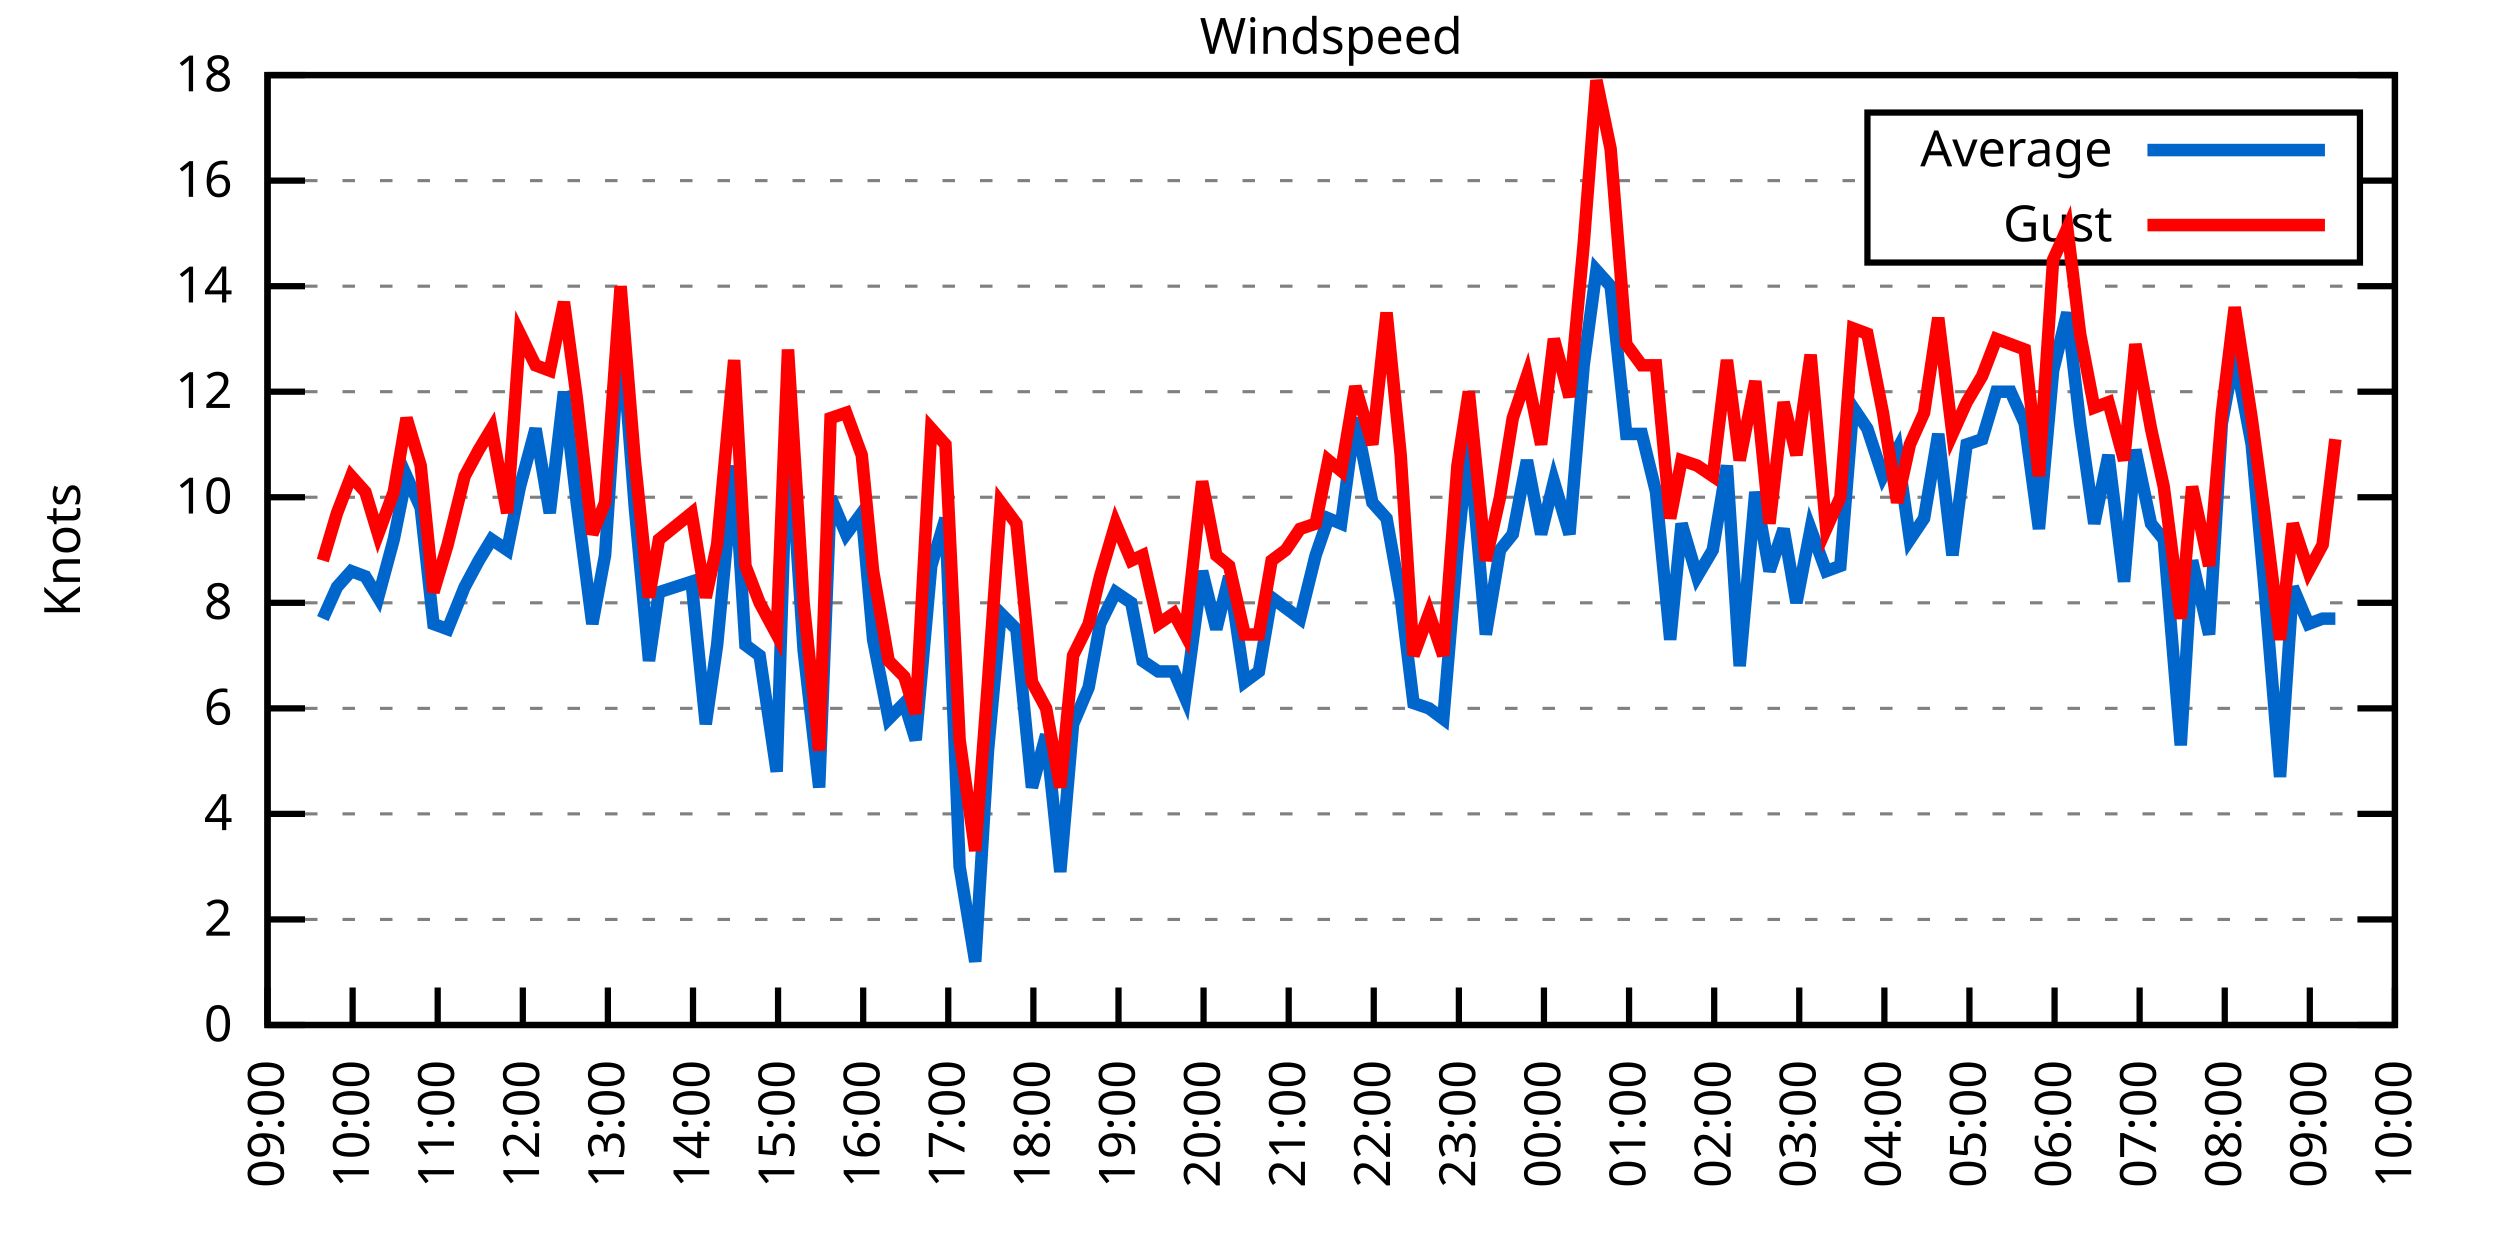
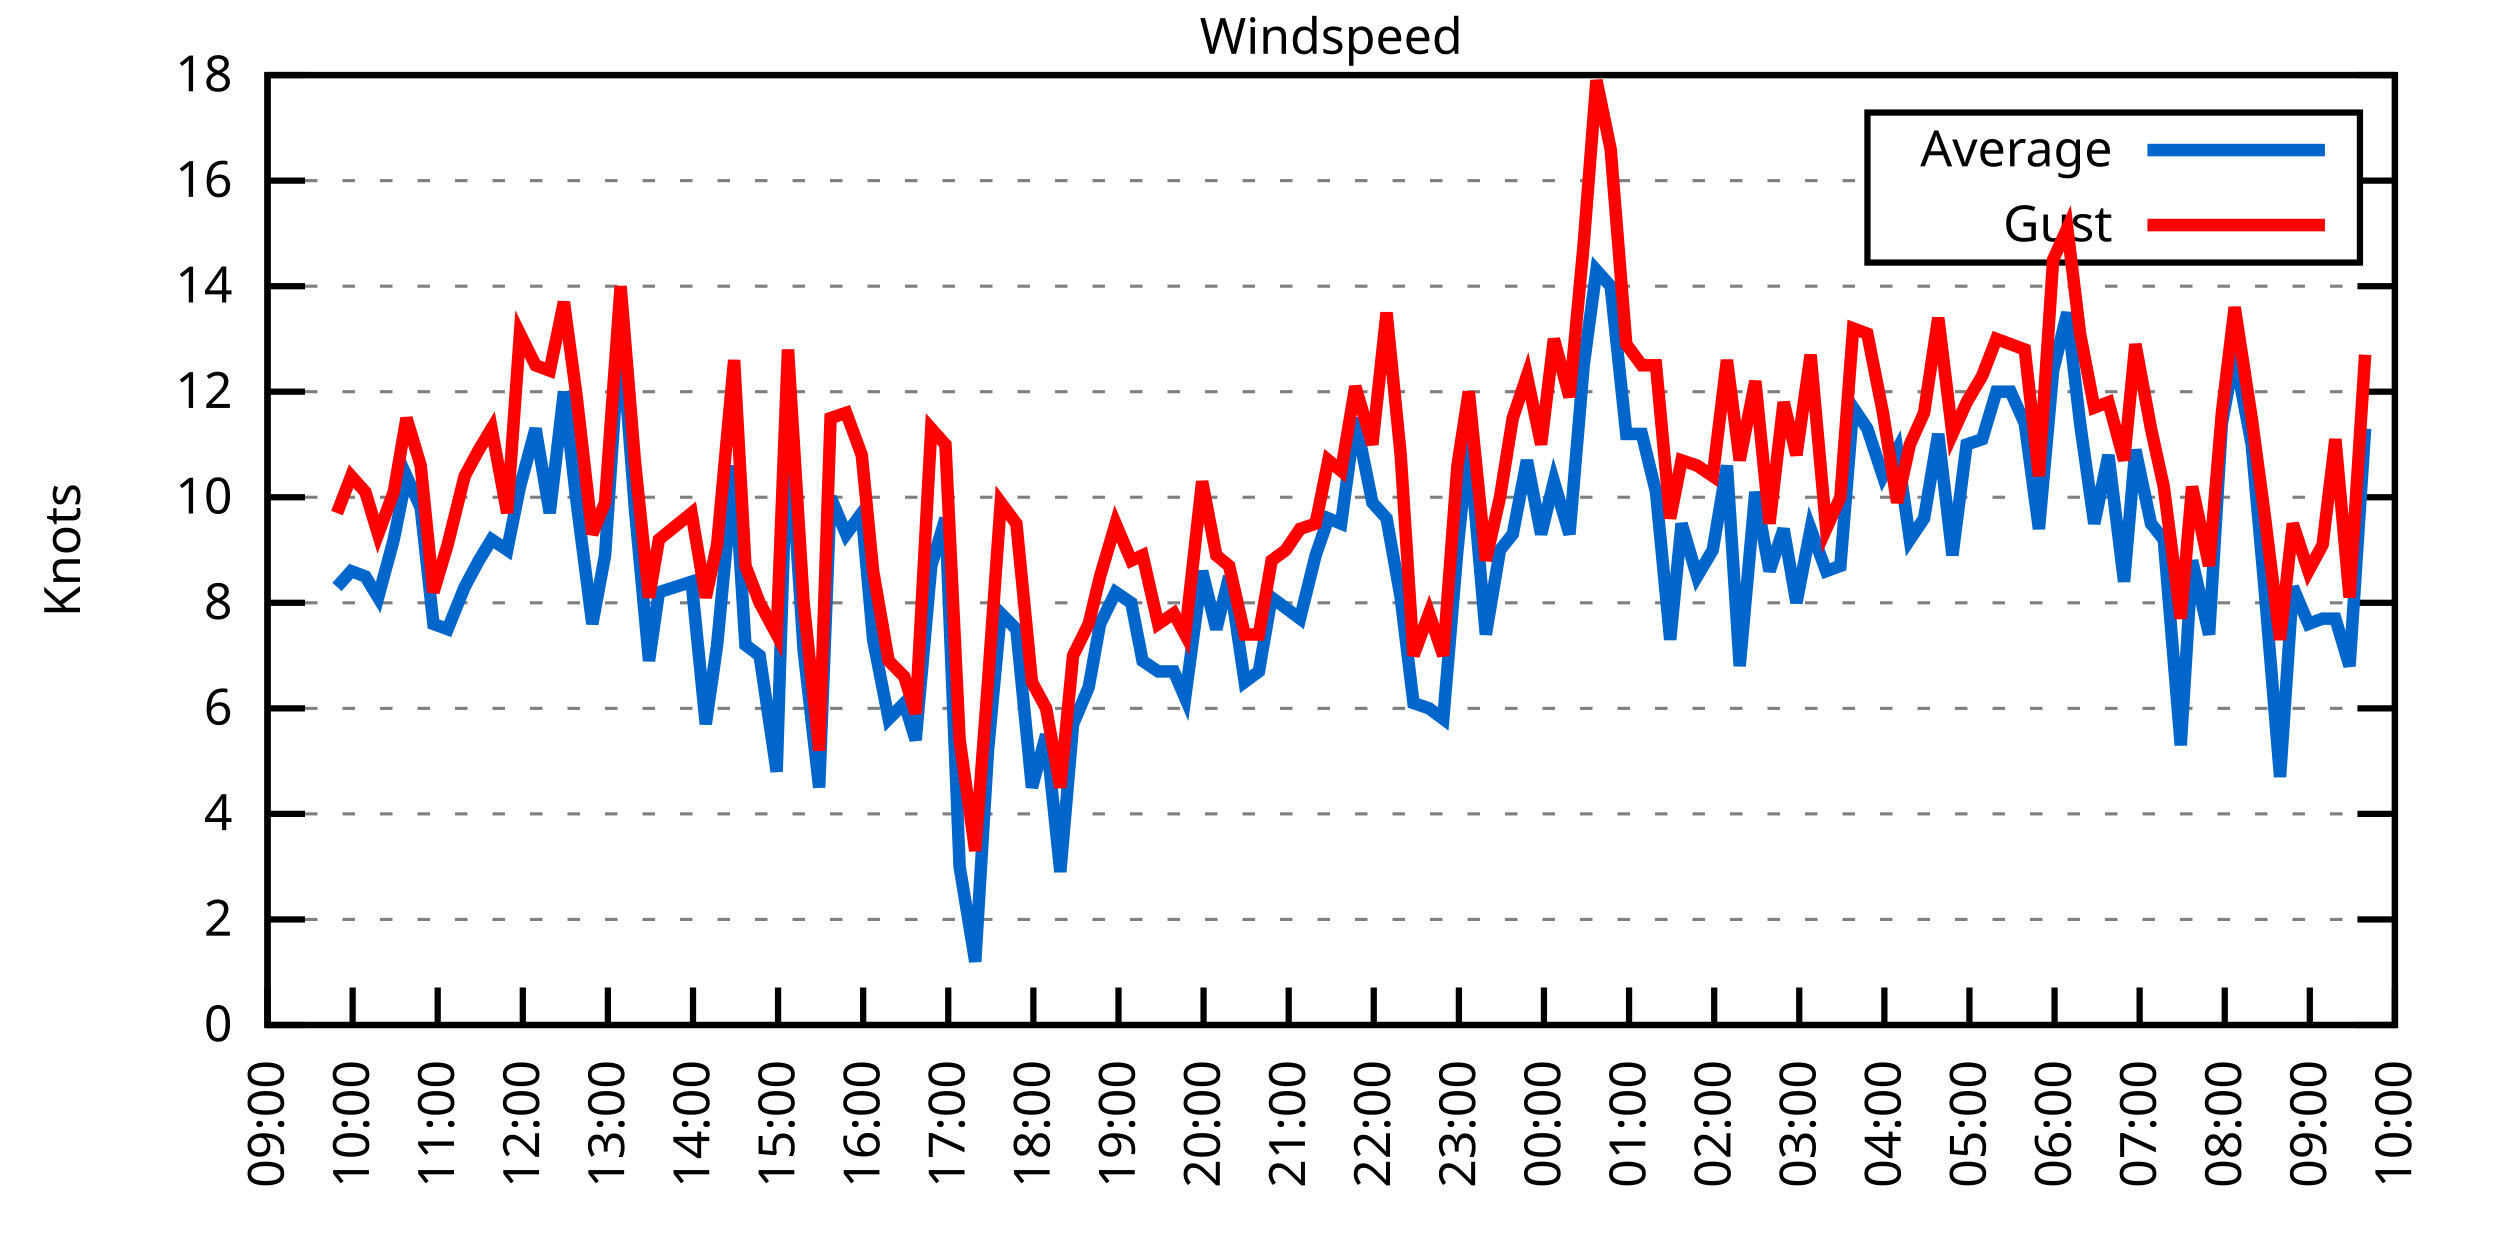
<svg xmlns="http://www.w3.org/2000/svg" xmlns:xlink="http://www.w3.org/1999/xlink" width="400" height="200" viewBox="0 0 400 200">
  <g id="gnuplot_canvas">
    <rect x="0" y="0" width="400" height="200" fill="none" />
    <defs>
      <circle id="gpDot" r="0.5" stroke-width="0.5" stroke="currentColor" />
      <path id="gpPt0" stroke-width="0.333" stroke="currentColor" d="M-1,0 h2 M0,-1 v2" />
      <path id="gpPt1" stroke-width="0.333" stroke="currentColor" d="M-1,-1 L1,1 M1,-1 L-1,1" />
      <path id="gpPt2" stroke-width="0.333" stroke="currentColor" d="M-1,0 L1,0 M0,-1 L0,1 M-1,-1 L1,1 M-1,1 L1,-1" />
      <rect id="gpPt3" stroke-width="0.333" stroke="currentColor" x="-1" y="-1" width="2" height="2" />
      <rect id="gpPt4" stroke-width="0.333" stroke="currentColor" fill="currentColor" x="-1" y="-1" width="2" height="2" />
      <circle id="gpPt5" stroke-width="0.333" stroke="currentColor" cx="0" cy="0" r="1" />
      <use xlink:href="#gpPt5" id="gpPt6" fill="currentColor" stroke="none" />
      <path id="gpPt7" stroke-width="0.333" stroke="currentColor" d="M0,-1.33 L-1.33,0.67 L1.33,0.67 z" />
      <use xlink:href="#gpPt7" id="gpPt8" fill="currentColor" stroke="none" />
      <use xlink:href="#gpPt7" id="gpPt9" stroke="currentColor" transform="rotate(180)" />
      <use xlink:href="#gpPt9" id="gpPt10" fill="currentColor" stroke="none" />
      <use xlink:href="#gpPt3" id="gpPt11" stroke="currentColor" transform="rotate(45)" />
      <use xlink:href="#gpPt11" id="gpPt12" fill="currentColor" stroke="none" />
      <path id="gpPt13" stroke-width="0.333" stroke="currentColor" d="M0,1.330 L1.265,0.411 L0.782,-1.067 L-0.782,-1.076 L-1.265,0.411 z" />
      <use xlink:href="#gpPt13" id="gpPt14" fill="currentColor" stroke="none" />
      <filter id="textbox" filterUnits="objectBoundingBox" x="0" y="0" height="1" width="1">
        <feFlood flood-color="white" flood-opacity="1" result="bgnd" />
        <feComposite in="SourceGraphic" in2="bgnd" operator="atop" />
      </filter>
      <filter id="greybox" filterUnits="objectBoundingBox" x="0" y="0" height="1" width="1">
        <feFlood flood-color="lightgrey" flood-opacity="1" result="grey" />
        <feComposite in="SourceGraphic" in2="grey" operator="atop" />
      </filter>
    </defs>
    <g fill="none" color="white" stroke="currentColor" stroke-width="1.00" stroke-linecap="butt" stroke-linejoin="miter">
</g>
    <g fill="none" color="black" stroke="currentColor" stroke-width="1.00" stroke-linecap="butt" stroke-linejoin="miter">
      <g stroke="none" shape-rendering="crispEdges">
        <polygon fill="rgb(255, 255, 255)" points="42.80,164.00 383.18,164.00 383.18,12.02 42.80,12.02 " />
      </g>
    </g>
    <g fill="none" color="black" stroke="currentColor" stroke-width="1.00" stroke-linecap="butt" stroke-linejoin="miter">
</g>
    <g fill="none" color="black" stroke="black" stroke-width="0.50" stroke-linecap="butt" stroke-linejoin="miter">
</g>
    <g fill="none" color="gray" stroke="currentColor" stroke-width="0.50" stroke-linecap="butt" stroke-linejoin="miter">
      <path stroke="gray" stroke-dasharray="2,4" class="gridline" d="M42.80,164.00 L383.19,164.00  " />
    </g>
    <g fill="none" color="gray" stroke="gray" stroke-width="1.00" stroke-linecap="butt" stroke-linejoin="miter">
</g>
    <g fill="none" color="black" stroke="currentColor" stroke-width="1.00" stroke-linecap="butt" stroke-linejoin="miter">
      <path stroke="black" d="M42.80,164.00 L48.80,164.00 M383.19,164.00 L377.19,164.00  " />
      <g transform="translate(37.20,166.60)" stroke="none" fill="black" font-family="Sans" font-size="8.00" text-anchor="end">
        <text>
          <tspan font-family="Sans"> 0</tspan>
        </text>
      </g>
    </g>
    <g fill="none" color="black" stroke="currentColor" stroke-width="1.00" stroke-linecap="butt" stroke-linejoin="miter">
</g>
    <g fill="none" color="black" stroke="black" stroke-width="0.50" stroke-linecap="butt" stroke-linejoin="miter">
</g>
    <g fill="none" color="gray" stroke="currentColor" stroke-width="0.50" stroke-linecap="butt" stroke-linejoin="miter">
      <path stroke="gray" stroke-dasharray="2,4" class="gridline" d="M42.80,147.11 L383.19,147.11  " />
    </g>
    <g fill="none" color="gray" stroke="gray" stroke-width="1.00" stroke-linecap="butt" stroke-linejoin="miter">
</g>
    <g fill="none" color="black" stroke="currentColor" stroke-width="1.00" stroke-linecap="butt" stroke-linejoin="miter">
      <path stroke="black" d="M42.80,147.11 L48.80,147.11 M383.19,147.11 L377.19,147.11  " />
      <g transform="translate(37.20,149.71)" stroke="none" fill="black" font-family="Sans" font-size="8.00" text-anchor="end">
        <text>
          <tspan font-family="Sans"> 2</tspan>
        </text>
      </g>
    </g>
    <g fill="none" color="black" stroke="currentColor" stroke-width="1.00" stroke-linecap="butt" stroke-linejoin="miter">
</g>
    <g fill="none" color="black" stroke="black" stroke-width="0.50" stroke-linecap="butt" stroke-linejoin="miter">
</g>
    <g fill="none" color="gray" stroke="currentColor" stroke-width="0.50" stroke-linecap="butt" stroke-linejoin="miter">
      <path stroke="gray" stroke-dasharray="2,4" class="gridline" d="M42.80,130.22 L383.19,130.22  " />
    </g>
    <g fill="none" color="gray" stroke="gray" stroke-width="1.00" stroke-linecap="butt" stroke-linejoin="miter">
</g>
    <g fill="none" color="black" stroke="currentColor" stroke-width="1.00" stroke-linecap="butt" stroke-linejoin="miter">
      <path stroke="black" d="M42.80,130.22 L48.80,130.22 M383.19,130.22 L377.19,130.22  " />
      <g transform="translate(37.20,132.82)" stroke="none" fill="black" font-family="Sans" font-size="8.00" text-anchor="end">
        <text>
          <tspan font-family="Sans"> 4</tspan>
        </text>
      </g>
    </g>
    <g fill="none" color="black" stroke="currentColor" stroke-width="1.00" stroke-linecap="butt" stroke-linejoin="miter">
</g>
    <g fill="none" color="black" stroke="black" stroke-width="0.50" stroke-linecap="butt" stroke-linejoin="miter">
</g>
    <g fill="none" color="gray" stroke="currentColor" stroke-width="0.50" stroke-linecap="butt" stroke-linejoin="miter">
      <path stroke="gray" stroke-dasharray="2,4" class="gridline" d="M42.80,113.34 L383.19,113.34  " />
    </g>
    <g fill="none" color="gray" stroke="gray" stroke-width="1.00" stroke-linecap="butt" stroke-linejoin="miter">
</g>
    <g fill="none" color="black" stroke="currentColor" stroke-width="1.00" stroke-linecap="butt" stroke-linejoin="miter">
      <path stroke="black" d="M42.80,113.34 L48.80,113.34 M383.19,113.34 L377.19,113.34  " />
      <g transform="translate(37.20,115.94)" stroke="none" fill="black" font-family="Sans" font-size="8.00" text-anchor="end">
        <text>
          <tspan font-family="Sans"> 6</tspan>
        </text>
      </g>
    </g>
    <g fill="none" color="black" stroke="currentColor" stroke-width="1.00" stroke-linecap="butt" stroke-linejoin="miter">
</g>
    <g fill="none" color="black" stroke="black" stroke-width="0.50" stroke-linecap="butt" stroke-linejoin="miter">
</g>
    <g fill="none" color="gray" stroke="currentColor" stroke-width="0.50" stroke-linecap="butt" stroke-linejoin="miter">
      <path stroke="gray" stroke-dasharray="2,4" class="gridline" d="M42.80,96.45 L383.19,96.45  " />
    </g>
    <g fill="none" color="gray" stroke="gray" stroke-width="1.00" stroke-linecap="butt" stroke-linejoin="miter">
</g>
    <g fill="none" color="black" stroke="currentColor" stroke-width="1.00" stroke-linecap="butt" stroke-linejoin="miter">
      <path stroke="black" d="M42.80,96.45 L48.80,96.45 M383.19,96.45 L377.19,96.45  " />
      <g transform="translate(37.20,99.05)" stroke="none" fill="black" font-family="Sans" font-size="8.00" text-anchor="end">
        <text>
          <tspan font-family="Sans"> 8</tspan>
        </text>
      </g>
    </g>
    <g fill="none" color="black" stroke="currentColor" stroke-width="1.00" stroke-linecap="butt" stroke-linejoin="miter">
</g>
    <g fill="none" color="black" stroke="black" stroke-width="0.50" stroke-linecap="butt" stroke-linejoin="miter">
</g>
    <g fill="none" color="gray" stroke="currentColor" stroke-width="0.50" stroke-linecap="butt" stroke-linejoin="miter">
      <path stroke="gray" stroke-dasharray="2,4" class="gridline" d="M42.80,79.56 L383.19,79.56  " />
    </g>
    <g fill="none" color="gray" stroke="gray" stroke-width="1.00" stroke-linecap="butt" stroke-linejoin="miter">
</g>
    <g fill="none" color="black" stroke="currentColor" stroke-width="1.00" stroke-linecap="butt" stroke-linejoin="miter">
      <path stroke="black" d="M42.80,79.56 L48.80,79.56 M383.19,79.56 L377.19,79.56  " />
      <g transform="translate(37.20,82.16)" stroke="none" fill="black" font-family="Sans" font-size="8.00" text-anchor="end">
        <text>
          <tspan font-family="Sans"> 10</tspan>
        </text>
      </g>
    </g>
    <g fill="none" color="black" stroke="currentColor" stroke-width="1.00" stroke-linecap="butt" stroke-linejoin="miter">
</g>
    <g fill="none" color="black" stroke="black" stroke-width="0.50" stroke-linecap="butt" stroke-linejoin="miter">
</g>
    <g fill="none" color="gray" stroke="currentColor" stroke-width="0.50" stroke-linecap="butt" stroke-linejoin="miter">
      <path stroke="gray" stroke-dasharray="2,4" class="gridline" d="M42.80,62.67 L383.19,62.67  " />
    </g>
    <g fill="none" color="gray" stroke="gray" stroke-width="1.00" stroke-linecap="butt" stroke-linejoin="miter">
</g>
    <g fill="none" color="black" stroke="currentColor" stroke-width="1.00" stroke-linecap="butt" stroke-linejoin="miter">
      <path stroke="black" d="M42.80,62.67 L48.80,62.67 M383.19,62.67 L377.19,62.67  " />
      <g transform="translate(37.20,65.27)" stroke="none" fill="black" font-family="Sans" font-size="8.00" text-anchor="end">
        <text>
          <tspan font-family="Sans"> 12</tspan>
        </text>
      </g>
    </g>
    <g fill="none" color="black" stroke="currentColor" stroke-width="1.00" stroke-linecap="butt" stroke-linejoin="miter">
</g>
    <g fill="none" color="black" stroke="black" stroke-width="0.50" stroke-linecap="butt" stroke-linejoin="miter">
</g>
    <g fill="none" color="gray" stroke="currentColor" stroke-width="0.50" stroke-linecap="butt" stroke-linejoin="miter">
      <path stroke="gray" stroke-dasharray="2,4" class="gridline" d="M42.80,45.79 L383.19,45.79  " />
    </g>
    <g fill="none" color="gray" stroke="gray" stroke-width="1.00" stroke-linecap="butt" stroke-linejoin="miter">
</g>
    <g fill="none" color="black" stroke="currentColor" stroke-width="1.00" stroke-linecap="butt" stroke-linejoin="miter">
      <path stroke="black" d="M42.80,45.79 L48.80,45.79 M383.19,45.79 L377.19,45.79  " />
      <g transform="translate(37.20,48.39)" stroke="none" fill="black" font-family="Sans" font-size="8.00" text-anchor="end">
        <text>
          <tspan font-family="Sans"> 14</tspan>
        </text>
      </g>
    </g>
    <g fill="none" color="black" stroke="currentColor" stroke-width="1.00" stroke-linecap="butt" stroke-linejoin="miter">
</g>
    <g fill="none" color="black" stroke="black" stroke-width="0.50" stroke-linecap="butt" stroke-linejoin="miter">
</g>
    <g fill="none" color="gray" stroke="currentColor" stroke-width="0.50" stroke-linecap="butt" stroke-linejoin="miter">
      <path stroke="gray" stroke-dasharray="2,4" class="gridline" d="M42.80,28.90 L298.79,28.90 M377.59,28.90 L383.19,28.90  " />
    </g>
    <g fill="none" color="gray" stroke="gray" stroke-width="1.00" stroke-linecap="butt" stroke-linejoin="miter">
</g>
    <g fill="none" color="black" stroke="currentColor" stroke-width="1.00" stroke-linecap="butt" stroke-linejoin="miter">
      <path stroke="black" d="M42.80,28.90 L48.80,28.90 M383.19,28.90 L377.19,28.90  " />
      <g transform="translate(37.20,31.50)" stroke="none" fill="black" font-family="Sans" font-size="8.00" text-anchor="end">
        <text>
          <tspan font-family="Sans"> 16</tspan>
        </text>
      </g>
    </g>
    <g fill="none" color="black" stroke="currentColor" stroke-width="1.00" stroke-linecap="butt" stroke-linejoin="miter">
</g>
    <g fill="none" color="black" stroke="black" stroke-width="0.50" stroke-linecap="butt" stroke-linejoin="miter">
</g>
    <g fill="none" color="gray" stroke="currentColor" stroke-width="0.50" stroke-linecap="butt" stroke-linejoin="miter">
      <path stroke="gray" stroke-dasharray="2,4" class="gridline" d="M42.80,12.01 L383.19,12.01  " />
    </g>
    <g fill="none" color="gray" stroke="gray" stroke-width="1.00" stroke-linecap="butt" stroke-linejoin="miter">
</g>
    <g fill="none" color="black" stroke="currentColor" stroke-width="1.00" stroke-linecap="butt" stroke-linejoin="miter">
      <path stroke="black" d="M42.80,12.01 L48.80,12.01 M383.19,12.01 L377.19,12.01  " />
      <g transform="translate(37.20,14.61)" stroke="none" fill="black" font-family="Sans" font-size="8.00" text-anchor="end">
        <text>
          <tspan font-family="Sans"> 18</tspan>
        </text>
      </g>
    </g>
    <g fill="none" color="black" stroke="currentColor" stroke-width="1.00" stroke-linecap="butt" stroke-linejoin="miter">
      <path stroke="black" d="M42.80,164.00 L42.80,158.00  " />
      <g transform="translate(45.40,169.60) rotate(270.00)" stroke="none" fill="black" font-family="Sans" font-size="8.00" text-anchor="end">
        <text>
          <tspan font-family="Sans">09:00</tspan>
        </text>
      </g>
    </g>
    <g fill="none" color="black" stroke="currentColor" stroke-width="1.00" stroke-linecap="butt" stroke-linejoin="miter">
      <path stroke="black" d="M56.42,164.00 L56.42,158.00  " />
      <g transform="translate(59.02,169.60) rotate(270.00)" stroke="none" fill="black" font-family="Sans" font-size="8.00" text-anchor="end">
        <text>
          <tspan font-family="Sans">10:00</tspan>
        </text>
      </g>
    </g>
    <g fill="none" color="black" stroke="currentColor" stroke-width="1.00" stroke-linecap="butt" stroke-linejoin="miter">
      <path stroke="black" d="M70.03,164.00 L70.03,158.00  " />
      <g transform="translate(72.63,169.60) rotate(270.00)" stroke="none" fill="black" font-family="Sans" font-size="8.00" text-anchor="end">
        <text>
          <tspan font-family="Sans">11:00</tspan>
        </text>
      </g>
    </g>
    <g fill="none" color="black" stroke="currentColor" stroke-width="1.00" stroke-linecap="butt" stroke-linejoin="miter">
      <path stroke="black" d="M83.65,164.00 L83.65,158.00  " />
      <g transform="translate(86.25,169.60) rotate(270.00)" stroke="none" fill="black" font-family="Sans" font-size="8.00" text-anchor="end">
        <text>
          <tspan font-family="Sans">12:00</tspan>
        </text>
      </g>
    </g>
    <g fill="none" color="black" stroke="currentColor" stroke-width="1.00" stroke-linecap="butt" stroke-linejoin="miter">
      <path stroke="black" d="M97.26,164.00 L97.26,158.00  " />
      <g transform="translate(99.86,169.60) rotate(270.00)" stroke="none" fill="black" font-family="Sans" font-size="8.00" text-anchor="end">
        <text>
          <tspan font-family="Sans">13:00</tspan>
        </text>
      </g>
    </g>
    <g fill="none" color="black" stroke="currentColor" stroke-width="1.00" stroke-linecap="butt" stroke-linejoin="miter">
      <path stroke="black" d="M110.88,164.00 L110.88,158.00  " />
      <g transform="translate(113.48,169.60) rotate(270.00)" stroke="none" fill="black" font-family="Sans" font-size="8.00" text-anchor="end">
        <text>
          <tspan font-family="Sans">14:00</tspan>
        </text>
      </g>
    </g>
    <g fill="none" color="black" stroke="currentColor" stroke-width="1.00" stroke-linecap="butt" stroke-linejoin="miter">
      <path stroke="black" d="M124.49,164.00 L124.49,158.00  " />
      <g transform="translate(127.09,169.60) rotate(270.00)" stroke="none" fill="black" font-family="Sans" font-size="8.00" text-anchor="end">
        <text>
          <tspan font-family="Sans">15:00</tspan>
        </text>
      </g>
    </g>
    <g fill="none" color="black" stroke="currentColor" stroke-width="1.00" stroke-linecap="butt" stroke-linejoin="miter">
      <path stroke="black" d="M138.11,164.00 L138.11,158.00  " />
      <g transform="translate(140.71,169.60) rotate(270.00)" stroke="none" fill="black" font-family="Sans" font-size="8.00" text-anchor="end">
        <text>
          <tspan font-family="Sans">16:00</tspan>
        </text>
      </g>
    </g>
    <g fill="none" color="black" stroke="currentColor" stroke-width="1.00" stroke-linecap="butt" stroke-linejoin="miter">
      <path stroke="black" d="M151.72,164.00 L151.72,158.00  " />
      <g transform="translate(154.32,169.60) rotate(270.00)" stroke="none" fill="black" font-family="Sans" font-size="8.00" text-anchor="end">
        <text>
          <tspan font-family="Sans">17:00</tspan>
        </text>
      </g>
    </g>
    <g fill="none" color="black" stroke="currentColor" stroke-width="1.00" stroke-linecap="butt" stroke-linejoin="miter">
      <path stroke="black" d="M165.34,164.00 L165.34,158.00  " />
      <g transform="translate(167.94,169.60) rotate(270.00)" stroke="none" fill="black" font-family="Sans" font-size="8.00" text-anchor="end">
        <text>
          <tspan font-family="Sans">18:00</tspan>
        </text>
      </g>
    </g>
    <g fill="none" color="black" stroke="currentColor" stroke-width="1.00" stroke-linecap="butt" stroke-linejoin="miter">
      <path stroke="black" d="M178.96,164.00 L178.96,158.00  " />
      <g transform="translate(181.56,169.60) rotate(270.00)" stroke="none" fill="black" font-family="Sans" font-size="8.00" text-anchor="end">
        <text>
          <tspan font-family="Sans">19:00</tspan>
        </text>
      </g>
    </g>
    <g fill="none" color="black" stroke="currentColor" stroke-width="1.00" stroke-linecap="butt" stroke-linejoin="miter">
      <path stroke="black" d="M192.57,164.00 L192.57,158.00  " />
      <g transform="translate(195.17,169.60) rotate(270.00)" stroke="none" fill="black" font-family="Sans" font-size="8.00" text-anchor="end">
        <text>
          <tspan font-family="Sans">20:00</tspan>
        </text>
      </g>
    </g>
    <g fill="none" color="black" stroke="currentColor" stroke-width="1.00" stroke-linecap="butt" stroke-linejoin="miter">
      <path stroke="black" d="M206.19,164.00 L206.19,158.00  " />
      <g transform="translate(208.79,169.60) rotate(270.00)" stroke="none" fill="black" font-family="Sans" font-size="8.00" text-anchor="end">
        <text>
          <tspan font-family="Sans">21:00</tspan>
        </text>
      </g>
    </g>
    <g fill="none" color="black" stroke="currentColor" stroke-width="1.00" stroke-linecap="butt" stroke-linejoin="miter">
      <path stroke="black" d="M219.80,164.00 L219.80,158.00  " />
      <g transform="translate(222.40,169.60) rotate(270.00)" stroke="none" fill="black" font-family="Sans" font-size="8.00" text-anchor="end">
        <text>
          <tspan font-family="Sans">22:00</tspan>
        </text>
      </g>
    </g>
    <g fill="none" color="black" stroke="currentColor" stroke-width="1.00" stroke-linecap="butt" stroke-linejoin="miter">
      <path stroke="black" d="M233.42,164.00 L233.42,158.00  " />
      <g transform="translate(236.02,169.60) rotate(270.00)" stroke="none" fill="black" font-family="Sans" font-size="8.00" text-anchor="end">
        <text>
          <tspan font-family="Sans">23:00</tspan>
        </text>
      </g>
    </g>
    <g fill="none" color="black" stroke="currentColor" stroke-width="1.00" stroke-linecap="butt" stroke-linejoin="miter">
      <path stroke="black" d="M247.03,164.00 L247.03,158.00  " />
      <g transform="translate(249.63,169.60) rotate(270.00)" stroke="none" fill="black" font-family="Sans" font-size="8.00" text-anchor="end">
        <text>
          <tspan font-family="Sans">00:00</tspan>
        </text>
      </g>
    </g>
    <g fill="none" color="black" stroke="currentColor" stroke-width="1.00" stroke-linecap="butt" stroke-linejoin="miter">
      <path stroke="black" d="M260.65,164.00 L260.65,158.00  " />
      <g transform="translate(263.25,169.60) rotate(270.00)" stroke="none" fill="black" font-family="Sans" font-size="8.00" text-anchor="end">
        <text>
          <tspan font-family="Sans">01:00</tspan>
        </text>
      </g>
    </g>
    <g fill="none" color="black" stroke="currentColor" stroke-width="1.00" stroke-linecap="butt" stroke-linejoin="miter">
      <path stroke="black" d="M274.27,164.00 L274.27,158.00  " />
      <g transform="translate(276.87,169.60) rotate(270.00)" stroke="none" fill="black" font-family="Sans" font-size="8.00" text-anchor="end">
        <text>
          <tspan font-family="Sans">02:00</tspan>
        </text>
      </g>
    </g>
    <g fill="none" color="black" stroke="currentColor" stroke-width="1.00" stroke-linecap="butt" stroke-linejoin="miter">
      <path stroke="black" d="M287.88,164.00 L287.88,158.00  " />
      <g transform="translate(290.48,169.60) rotate(270.00)" stroke="none" fill="black" font-family="Sans" font-size="8.00" text-anchor="end">
        <text>
          <tspan font-family="Sans">03:00</tspan>
        </text>
      </g>
    </g>
    <g fill="none" color="black" stroke="currentColor" stroke-width="1.00" stroke-linecap="butt" stroke-linejoin="miter">
      <path stroke="black" d="M301.50,164.00 L301.50,158.00  " />
      <g transform="translate(304.10,169.60) rotate(270.00)" stroke="none" fill="black" font-family="Sans" font-size="8.00" text-anchor="end">
        <text>
          <tspan font-family="Sans">04:00</tspan>
        </text>
      </g>
    </g>
    <g fill="none" color="black" stroke="currentColor" stroke-width="1.00" stroke-linecap="butt" stroke-linejoin="miter">
      <path stroke="black" d="M315.11,164.00 L315.11,158.00  " />
      <g transform="translate(317.71,169.60) rotate(270.00)" stroke="none" fill="black" font-family="Sans" font-size="8.00" text-anchor="end">
        <text>
          <tspan font-family="Sans">05:00</tspan>
        </text>
      </g>
    </g>
    <g fill="none" color="black" stroke="currentColor" stroke-width="1.00" stroke-linecap="butt" stroke-linejoin="miter">
      <path stroke="black" d="M328.73,164.00 L328.73,158.00  " />
      <g transform="translate(331.33,169.60) rotate(270.00)" stroke="none" fill="black" font-family="Sans" font-size="8.00" text-anchor="end">
        <text>
          <tspan font-family="Sans">06:00</tspan>
        </text>
      </g>
    </g>
    <g fill="none" color="black" stroke="currentColor" stroke-width="1.00" stroke-linecap="butt" stroke-linejoin="miter">
      <path stroke="black" d="M342.34,164.00 L342.34,158.00  " />
      <g transform="translate(344.94,169.60) rotate(270.00)" stroke="none" fill="black" font-family="Sans" font-size="8.00" text-anchor="end">
        <text>
          <tspan font-family="Sans">07:00</tspan>
        </text>
      </g>
    </g>
    <g fill="none" color="black" stroke="currentColor" stroke-width="1.00" stroke-linecap="butt" stroke-linejoin="miter">
      <path stroke="black" d="M355.96,164.00 L355.96,158.00  " />
      <g transform="translate(358.56,169.60) rotate(270.00)" stroke="none" fill="black" font-family="Sans" font-size="8.00" text-anchor="end">
        <text>
          <tspan font-family="Sans">08:00</tspan>
        </text>
      </g>
    </g>
    <g fill="none" color="black" stroke="currentColor" stroke-width="1.00" stroke-linecap="butt" stroke-linejoin="miter">
      <path stroke="black" d="M369.57,164.00 L369.57,158.00  " />
      <g transform="translate(372.17,169.60) rotate(270.00)" stroke="none" fill="black" font-family="Sans" font-size="8.00" text-anchor="end">
        <text>
          <tspan font-family="Sans">09:00</tspan>
        </text>
      </g>
    </g>
    <g fill="none" color="black" stroke="currentColor" stroke-width="1.00" stroke-linecap="butt" stroke-linejoin="miter">
      <path stroke="black" d="M383.19,164.00 L383.19,158.00  " />
      <g transform="translate(385.79,169.60) rotate(270.00)" stroke="none" fill="black" font-family="Sans" font-size="8.00" text-anchor="end">
        <text>
          <tspan font-family="Sans">10:00</tspan>
        </text>
      </g>
    </g>
    <g fill="none" color="black" stroke="currentColor" stroke-width="1.00" stroke-linecap="butt" stroke-linejoin="miter">
</g>
    <g fill="none" color="black" stroke="currentColor" stroke-width="1.00" stroke-linecap="butt" stroke-linejoin="miter">
      <path stroke="black" d="M42.80,12.01 L42.80,164.00 L383.19,164.00 L383.19,12.01 L42.80,12.01 Z  " />
    </g>
    <g fill="none" color="black" stroke="currentColor" stroke-width="1.00" stroke-linecap="butt" stroke-linejoin="miter">
</g>
    <g fill="none" color="black" stroke="currentColor" stroke-width="1.00" stroke-linecap="butt" stroke-linejoin="miter">
      <path stroke="black" d="M298.79,42.01 L298.79,18.01 L377.59,18.01 L377.59,42.01 L298.79,42.01 Z  " />
    </g>
    <g id="Windspeed_plot_1">
      <g fill="none" color="white" stroke="black" stroke-width="2.00" stroke-linecap="butt" stroke-linejoin="miter">
</g>
      <g fill="none" color="black" stroke="currentColor" stroke-width="2.00" stroke-linecap="butt" stroke-linejoin="miter">
        <g transform="translate(337.99,26.61)" stroke="none" fill="black" font-family="Sans" font-size="8.00" text-anchor="end">
          <text>
            <tspan font-family="Sans">Average</tspan>
          </text>
        </g>
      </g>
      <g fill="none" color="black" stroke="currentColor" stroke-width="2.00" stroke-linecap="butt" stroke-linejoin="miter">
-         <path stroke="rgb(  0, 102, 204)" d="M343.59,24.01 L371.99,24.01 M51.65,98.98 L53.92,93.92 L56.19,91.38 L58.46,92.23 L60.50,95.60 L63.00,86.32   L65.04,76.18 L67.31,81.25 L69.35,99.83 L71.62,100.67 L74.34,93.92 L76.61,89.69 L78.65,86.32 L81.15,88.00   L83.19,77.87 L85.69,68.58 L87.96,82.09 L90.23,62.67 L92.27,80.41 L94.77,99.83 L96.81,88.85 L99.30,51.70   L101.57,81.25 L103.84,105.74 L105.43,94.76 L110.65,93.07 L112.92,115.87 L114.74,103.20 L117.46,74.49 L119.27,103.20   L121.54,104.89 L124.27,123.47 L126.08,66.05 L128.58,104.05 L131.07,126.00 L132.89,79.56 L135.39,85.47 L137.88,82.09   L139.70,102.36 L142.19,115.03 L144.69,112.49 L146.51,118.40 L149.00,90.54 L151.27,82.94 L153.54,138.67 L156.04,153.87   L158.08,120.09 L160.12,98.14 L162.62,100.67 L165.11,126.00 L167.38,117.56 L169.65,139.51 L171.69,115.87 L174.19,109.96   L176.01,99.83 L178.50,94.76 L181.00,96.45 L182.81,105.74 L185.31,107.43 L187.81,107.43 L189.62,111.65 L192.34,91.38   L194.61,100.67 L196.66,92.23 L199.15,109.11 L201.42,107.43 L203.46,95.60 L205.73,97.29 L208.00,98.98 L210.50,88.85   L212.54,82.94 L214.58,83.78 L216.85,66.90 L219.58,80.41 L221.85,82.94 L224.11,95.60 L226.16,112.49 L228.65,113.34   L230.92,115.03 L233.19,88.00 L235.01,70.27 L237.73,101.52 L240.00,88.00 L242.04,85.47 L244.31,73.65 L246.58,85.47   L248.62,77.03 L251.12,85.47 L253.39,58.45 L255.43,43.25 L257.70,45.79 L260.20,69.43 L262.69,69.43 L264.96,78.72   L267.23,102.36 L269.05,83.78 L271.54,92.23 L274.04,88.00 L276.31,74.49 L278.35,106.58 L280.85,78.72 L283.12,91.38   L285.38,84.63 L287.43,96.45 L289.70,84.63 L292.19,91.38 L294.46,90.54 L296.50,65.21 L298.77,68.58 L301.27,76.18   L303.54,71.96 L305.58,86.32 L307.85,82.94 L310.12,69.43 L312.39,88.85 L314.66,71.12 L317.15,70.27 L319.42,62.67   L321.69,62.67 L323.96,67.74 L326.23,84.63 L328.50,59.30 L330.77,50.01 L332.81,67.74 L335.08,83.78 L337.35,72.81   L339.85,93.07 L341.66,71.96 L344.16,83.78 L346.20,86.32 L348.92,119.25 L350.74,89.69 L353.46,101.52 L355.50,67.74   L357.55,56.76 L360.27,71.12 L362.31,93.92 L364.81,124.31 L366.85,93.92 L369.35,99.83 L371.62,98.98 L373.66,98.98    " />
+         <path stroke="rgb(  0, 102, 204)" d="M343.59,24.01 L371.99,24.01 M53.92,93.92 L56.19,91.38 L58.46,92.23 L60.50,95.60 L63.00,86.32 L65.04,76.18   L67.31,81.25 L69.35,99.83 L71.62,100.67 L74.34,93.92 L76.61,89.69 L78.65,86.32 L81.15,88.00 L83.19,77.87   L85.69,68.58 L87.96,82.09 L90.23,62.67 L92.27,80.41 L94.77,99.83 L96.81,88.85 L99.30,51.70 L101.57,81.25   L103.84,105.74 L105.43,94.76 L110.65,93.07 L112.92,115.87 L114.74,103.20 L117.46,74.49 L119.27,103.20 L121.54,104.89   L124.27,123.47 L126.08,66.05 L128.58,104.05 L131.07,126.00 L132.89,79.56 L135.39,85.47 L137.88,82.09 L139.70,102.36   L142.19,115.03 L144.69,112.49 L146.51,118.40 L149.00,90.54 L151.27,82.94 L153.54,138.67 L156.04,153.87 L158.08,120.09   L160.12,98.14 L162.62,100.67 L165.11,126.00 L167.38,117.56 L169.65,139.51 L171.69,115.87 L174.19,109.96 L176.01,99.83   L178.50,94.76 L181.00,96.45 L182.81,105.74 L185.31,107.43 L187.81,107.43 L189.62,111.65 L192.34,91.38 L194.61,100.67   L196.66,92.23 L199.15,109.11 L201.42,107.43 L203.46,95.60 L205.73,97.29 L208.00,98.98 L210.50,88.85 L212.54,82.94   L214.58,83.78 L216.85,66.90 L219.58,80.41 L221.85,82.94 L224.11,95.60 L226.16,112.49 L228.65,113.34 L230.92,115.03   L233.19,88.00 L235.01,70.27 L237.73,101.52 L240.00,88.00 L242.04,85.47 L244.31,73.65 L246.58,85.47 L248.62,77.03   L251.12,85.47 L253.39,58.45 L255.43,43.25 L257.70,45.79 L260.20,69.43 L262.69,69.43 L264.96,78.72 L267.23,102.36   L269.05,83.78 L271.54,92.23 L274.04,88.00 L276.31,74.49 L278.35,106.58 L280.85,78.72 L283.12,91.38 L285.38,84.63   L287.43,96.45 L289.70,84.63 L292.19,91.38 L294.46,90.54 L296.50,65.21 L298.77,68.58 L301.27,76.18 L303.54,71.96   L305.58,86.32 L307.85,82.94 L310.12,69.43 L312.39,88.85 L314.66,71.12 L317.15,70.27 L319.42,62.67 L321.69,62.67   L323.96,67.74 L326.23,84.63 L328.50,59.30 L330.77,50.01 L332.81,67.74 L335.08,83.78 L337.35,72.81 L339.85,93.07   L341.66,71.96 L344.16,83.78 L346.20,86.32 L348.92,119.25 L350.74,89.69 L353.46,101.52 L355.50,67.74 L357.55,56.76   L360.27,71.12 L362.31,93.92 L364.81,124.31 L366.85,93.92 L369.35,99.83 L371.62,98.98 L373.66,98.98 L375.93,106.58   L378.42,68.58  " />
      </g>
    </g>
    <g id="Windspeed_plot_2">
      <g fill="none" color="black" stroke="currentColor" stroke-width="2.00" stroke-linecap="butt" stroke-linejoin="miter">
        <g transform="translate(337.99,38.61)" stroke="none" fill="black" font-family="Sans" font-size="8.00" text-anchor="end">
          <text>
            <tspan font-family="Sans">Gust</tspan>
          </text>
        </g>
      </g>
      <g fill="none" color="black" stroke="currentColor" stroke-width="2.00" stroke-linecap="butt" stroke-linejoin="miter">
-         <path stroke="rgb(255,   0,   0)" d="M343.59,36.01 L371.99,36.01 M51.65,89.69 L53.92,82.09 L56.19,76.18 L58.46,78.72 L60.50,85.47 L63.00,78.72   L65.04,66.90 L67.31,74.49 L69.35,94.76 L71.62,87.16 L74.34,76.18 L76.61,71.96 L78.65,68.58 L81.15,82.09   L83.19,53.39 L85.69,58.45 L87.96,59.30 L90.23,48.32 L92.27,63.52 L94.77,85.47 L96.81,80.41 L99.30,45.79   L101.57,73.65 L103.84,95.60 L105.43,86.32 L110.65,82.09 L112.92,95.60 L114.74,87.16 L117.46,57.61 L119.27,90.54   L121.54,96.45 L124.27,101.52 L126.08,55.92 L128.58,96.45 L131.07,120.09 L132.89,66.90 L135.39,66.05 L137.88,72.81   L139.70,91.38 L142.19,105.74 L144.69,108.27 L146.51,114.18 L149.00,68.58 L151.27,71.12 L153.54,118.40 L156.04,136.14   L158.08,109.11 L160.12,80.41 L162.62,83.78 L165.11,109.11 L167.38,113.34 L169.65,126.00 L171.69,104.89 L174.19,99.83   L176.01,92.23 L178.50,83.78 L181.00,89.69 L182.81,88.85 L185.31,99.83 L187.81,98.14 L189.62,101.52 L192.34,77.03   L194.61,88.85 L196.66,90.54 L199.15,101.52 L201.42,101.52 L203.46,89.69 L205.73,88.00 L208.00,84.63 L210.50,83.78   L212.54,73.65 L214.58,75.34 L216.85,61.83 L219.58,71.12 L221.85,50.01 L224.11,72.81 L226.16,104.89 L228.65,98.14   L230.92,104.89 L233.19,74.49 L235.01,62.67 L237.73,89.69 L240.00,79.56 L242.04,66.90 L244.31,60.14 L246.58,71.12   L248.62,54.23 L251.12,63.52 L253.39,39.03 L255.43,12.85 L257.70,23.83 L260.20,55.07 L262.69,58.45 L264.96,58.45   L267.23,82.94 L269.05,73.65 L271.54,74.49 L274.04,76.18 L276.31,57.61 L278.35,73.65 L280.85,60.98 L283.12,83.78   L285.38,64.36 L287.43,72.81 L289.70,56.76 L292.19,84.63 L294.46,79.56 L296.50,52.54 L298.77,53.39 L301.27,66.05   L303.54,80.41 L305.58,71.12 L307.85,66.05 L310.12,50.85 L312.39,69.43 L314.66,64.36 L317.15,60.14 L319.42,54.23   L321.69,55.07 L323.96,55.92 L326.23,76.18 L328.50,41.56 L330.77,36.50 L332.81,53.39 L335.08,65.21 L337.35,64.36   L339.85,73.65 L341.66,55.07 L344.16,68.58 L346.20,77.87 L348.92,98.98 L350.74,77.87 L353.46,90.54 L355.50,66.05   L357.55,49.16 L360.27,66.90 L362.31,82.09 L364.81,102.36 L366.85,83.78 L369.35,91.38 L371.62,87.16 L373.66,70.27    " />
+         <path stroke="rgb(255,   0,   0)" d="M343.59,36.01 L371.99,36.01 M53.92,82.09 L56.19,76.18 L58.46,78.72 L60.50,85.47 L63.00,78.72 L65.04,66.90   L67.31,74.49 L69.35,94.76 L71.62,87.16 L74.34,76.18 L76.61,71.96 L78.65,68.58 L81.15,82.09 L83.19,53.39   L85.69,58.45 L87.96,59.30 L90.23,48.32 L92.27,63.52 L94.77,85.47 L96.81,80.41 L99.30,45.79 L101.57,73.65   L103.84,95.60 L105.43,86.32 L110.65,82.09 L112.92,95.60 L114.74,87.16 L117.46,57.61 L119.27,90.54 L121.54,96.45   L124.27,101.52 L126.08,55.92 L128.58,96.45 L131.07,120.09 L132.89,66.90 L135.39,66.05 L137.88,72.81 L139.70,91.38   L142.19,105.74 L144.69,108.27 L146.51,114.18 L149.00,68.58 L151.27,71.12 L153.54,118.40 L156.04,136.14 L158.08,109.11   L160.12,80.41 L162.62,83.78 L165.11,109.11 L167.38,113.34 L169.65,126.00 L171.69,104.89 L174.19,99.83 L176.01,92.23   L178.50,83.78 L181.00,89.69 L182.81,88.85 L185.31,99.83 L187.81,98.14 L189.62,101.52 L192.34,77.03 L194.61,88.85   L196.66,90.54 L199.15,101.52 L201.42,101.52 L203.46,89.69 L205.73,88.00 L208.00,84.63 L210.50,83.78 L212.54,73.65   L214.58,75.34 L216.85,61.83 L219.58,71.12 L221.85,50.01 L224.11,72.81 L226.16,104.89 L228.65,98.14 L230.92,104.89   L233.19,74.49 L235.01,62.67 L237.73,89.69 L240.00,79.56 L242.04,66.90 L244.31,60.14 L246.58,71.12 L248.62,54.23   L251.12,63.52 L253.39,39.03 L255.43,12.85 L257.70,23.83 L260.20,55.07 L262.69,58.45 L264.96,58.45 L267.23,82.94   L269.05,73.65 L271.54,74.49 L274.04,76.18 L276.31,57.61 L278.35,73.65 L280.85,60.98 L283.12,83.78 L285.38,64.36   L287.43,72.81 L289.70,56.76 L292.19,84.63 L294.46,79.56 L296.50,52.54 L298.77,53.39 L301.27,66.05 L303.54,80.41   L305.58,71.12 L307.85,66.05 L310.12,50.85 L312.39,69.43 L314.66,64.36 L317.15,60.14 L319.42,54.23 L321.69,55.07   L323.96,55.92 L326.23,76.18 L328.50,41.56 L330.77,36.50 L332.81,53.39 L335.08,65.21 L337.35,64.36 L339.85,73.65   L341.66,55.07 L344.16,68.58 L346.20,77.87 L348.92,98.98 L350.74,77.87 L353.46,90.54 L355.50,66.05 L357.55,49.16   L360.27,66.90 L362.31,82.09 L364.81,102.36 L366.85,83.78 L369.35,91.38 L371.62,87.16 L373.66,70.27 L375.93,95.60   L378.42,56.76  " />
      </g>
    </g>
    <g fill="none" color="black" stroke="currentColor" stroke-width="2.00" stroke-linecap="butt" stroke-linejoin="miter">
</g>
    <g fill="none" color="black" stroke="black" stroke-width="1.00" stroke-linecap="butt" stroke-linejoin="miter">
</g>
    <g fill="none" color="black" stroke="currentColor" stroke-width="1.00" stroke-linecap="butt" stroke-linejoin="miter">
      <path stroke="black" d="M42.80,12.01 L42.80,164.00 L383.19,164.00 L383.19,12.01 L42.80,12.01 Z  " />
      <g transform="translate(12.80,88.01) rotate(270.00)" stroke="none" fill="black" font-family="Sans" font-size="8.00" text-anchor="middle">
        <text>
          <tspan font-family="Sans">Knots</tspan>
        </text>
      </g>
    </g>
    <g fill="none" color="black" stroke="currentColor" stroke-width="1.00" stroke-linecap="butt" stroke-linejoin="miter">
</g>
    <g fill="none" color="black" stroke="currentColor" stroke-width="1.00" stroke-linecap="butt" stroke-linejoin="miter">
      <g transform="translate(212.99,8.61)" stroke="none" fill="black" font-family="Sans" font-size="8.00" text-anchor="middle">
        <text>
          <tspan font-family="Sans">Windspeed</tspan>
        </text>
      </g>
    </g>
    <g fill="none" color="black" stroke="currentColor" stroke-width="1.00" stroke-linecap="butt" stroke-linejoin="miter">
</g>
  </g>
</svg>
